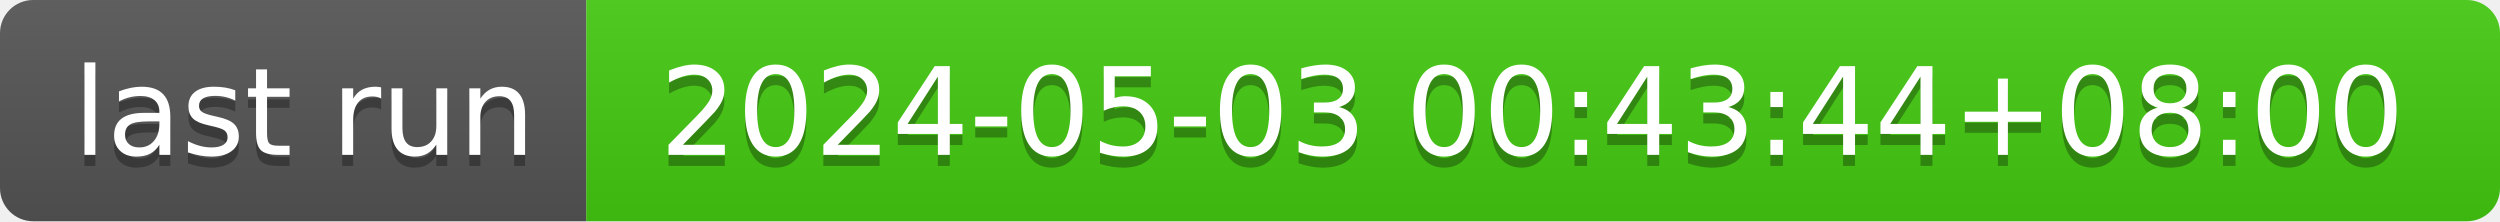
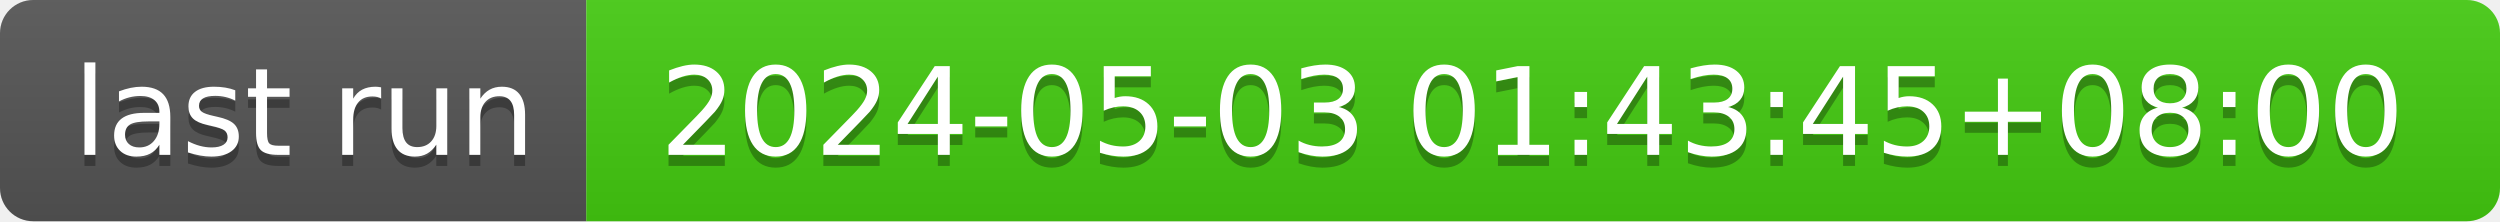
- <svg xmlns="http://www.w3.org/2000/svg" width="226" height="20" role="img" aria-label="last run: 2024-05-03 00:43:44+08:00">
+ <svg xmlns="http://www.w3.org/2000/svg" width="226" height="20" role="img" aria-label="last run: 2024-05-03 01:43:45+08:00">
  <linearGradient id="s" x2="0" y2="100%">
    <stop offset="0" stop-color="#bbb" stop-opacity=".1" />
    <stop offset="1" stop-opacity=".1" />
  </linearGradient>
  <clipPath id="r">
    <rect width="226" height="20" rx="3" fill="#fff" />
  </clipPath>
  <g clip-path="url(#r)">
    <rect width="53" height="20" fill="#555" />
    <rect x="53" width="173" height="20" fill="#4c1" />
    <rect width="226" height="20" fill="url(#s)" />
  </g>
  <g fill="#fff" text-anchor="middle" font-family="Verdana,Geneva,DejaVu Sans,sans-serif" text-rendering="geometricPrecision" font-size="110">
    <text aria-hidden="true" x="275" y="150" fill="#010101" fill-opacity=".3" transform="scale(.1)" textLength="430">last run</text>
    <text x="275" y="140" transform="scale(.1)" fill="#fff" textLength="430">last run</text>
-     <text aria-hidden="true" x="1385" y="150" fill="#010101" fill-opacity=".3" transform="scale(.1)" textLength="1630">2024-05-03 00:43:44+08:00</text>
-     <text x="1385" y="140" transform="scale(.1)" fill="#fff" textLength="1630">2024-05-03 00:43:44+08:00</text>
+     <text aria-hidden="true" x="1385" y="150" fill="#010101" fill-opacity=".3" transform="scale(.1)" textLength="1630">2024-05-03 01:43:45+08:00</text>
+     <text x="1385" y="140" transform="scale(.1)" fill="#fff" textLength="1630">2024-05-03 01:43:45+08:00</text>
  </g>
</svg>
